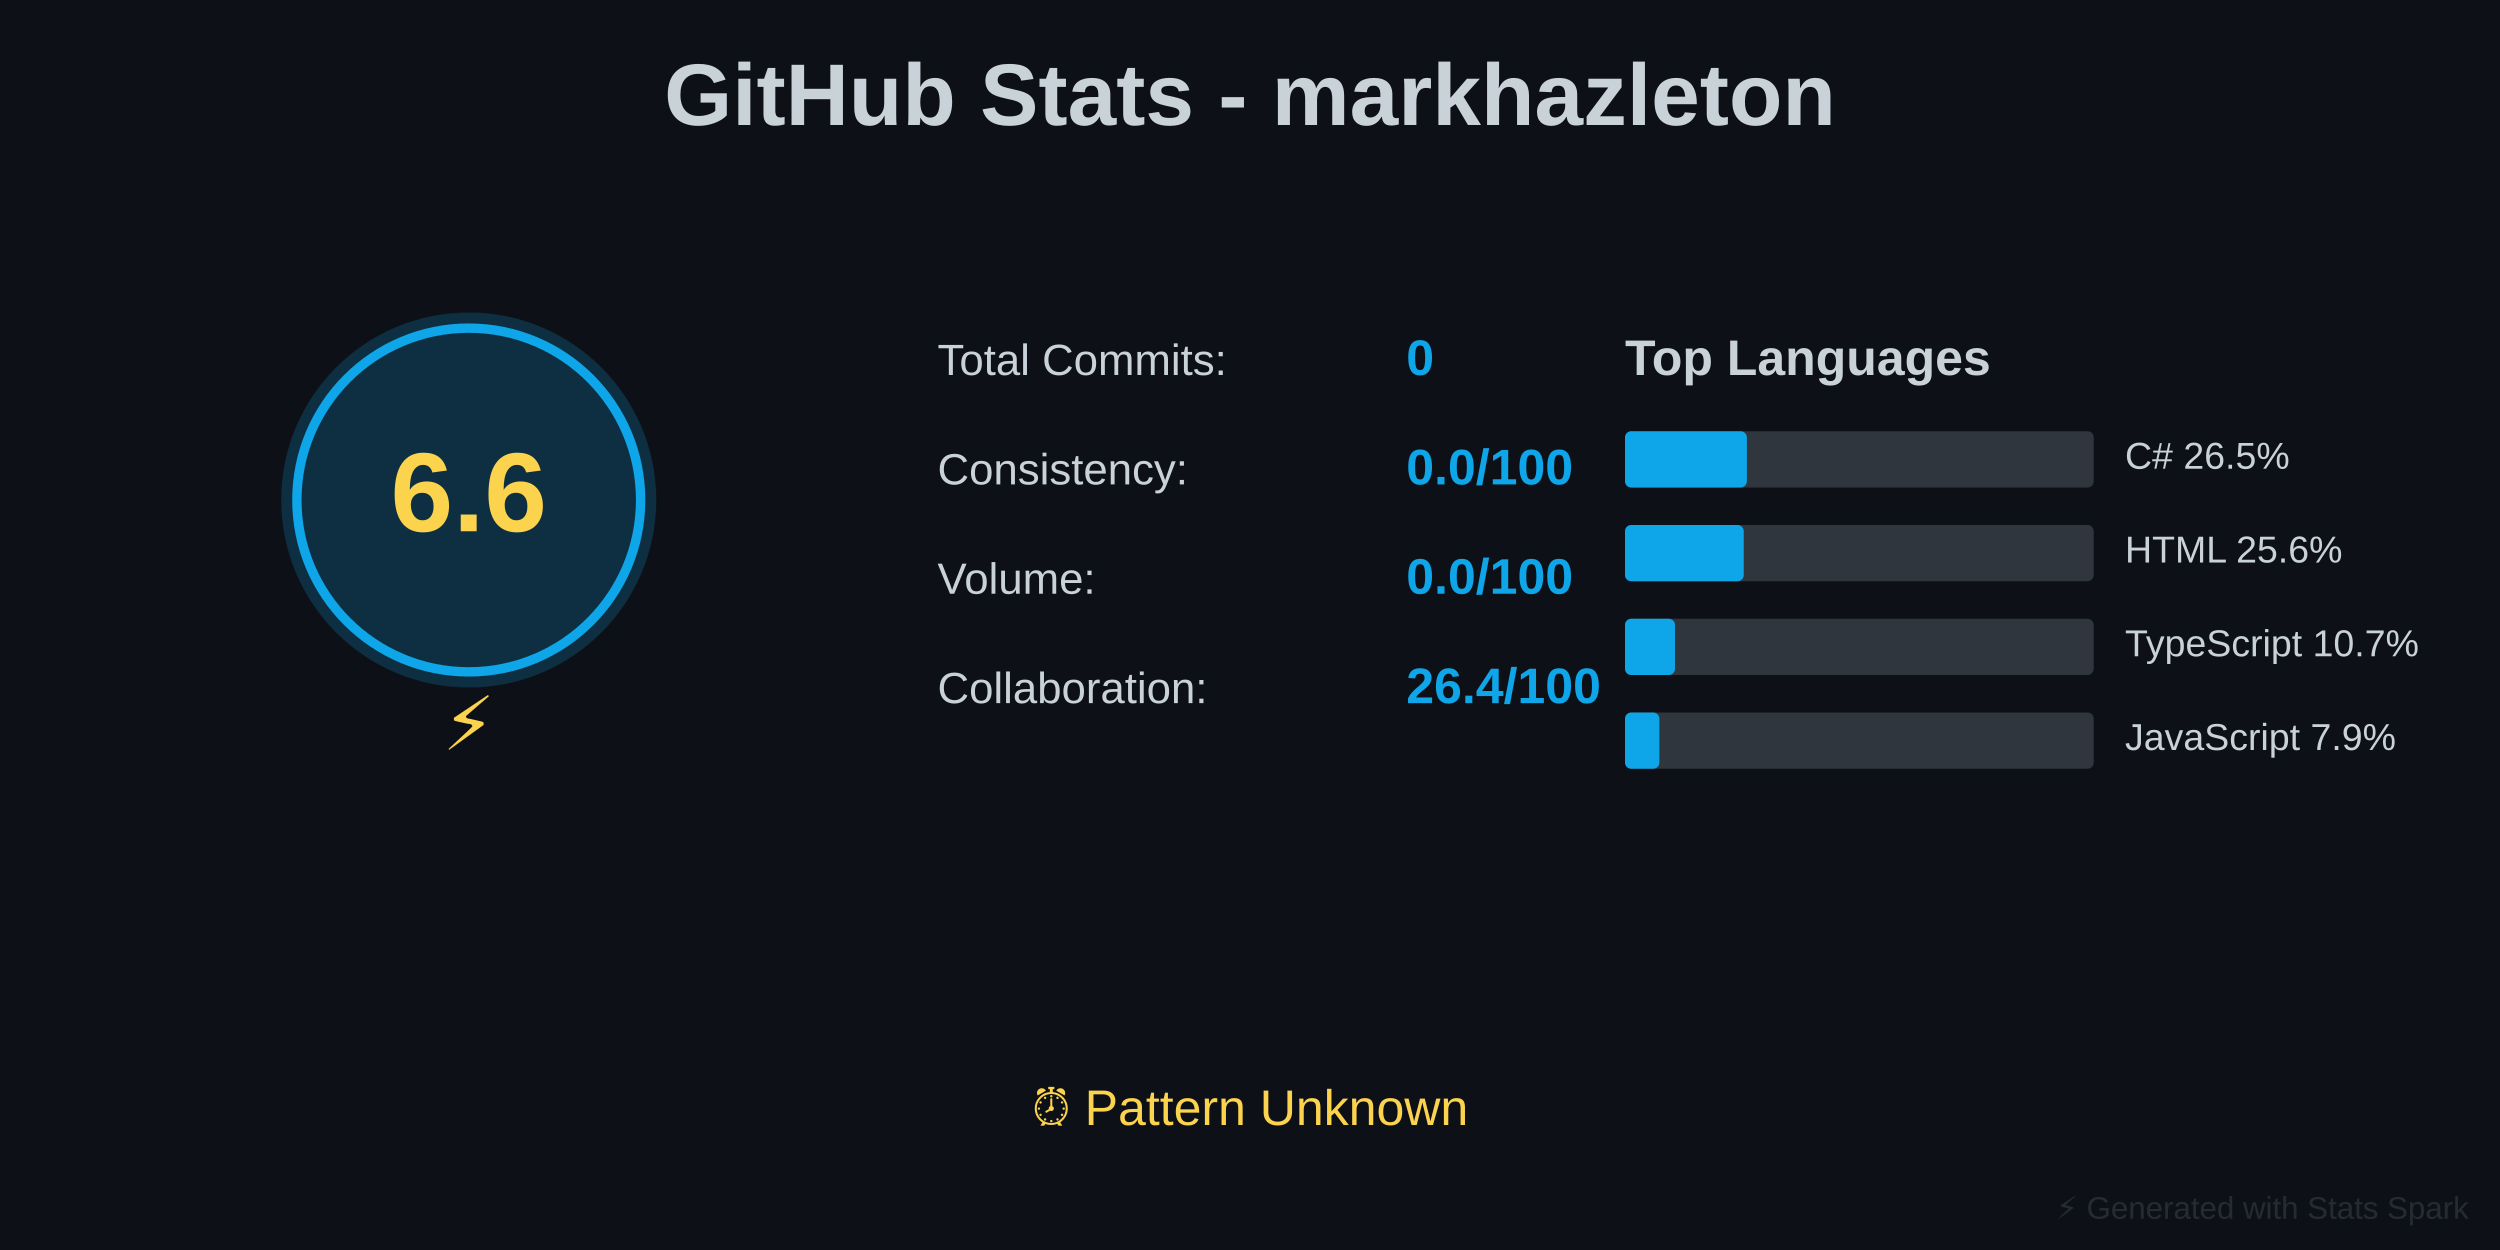
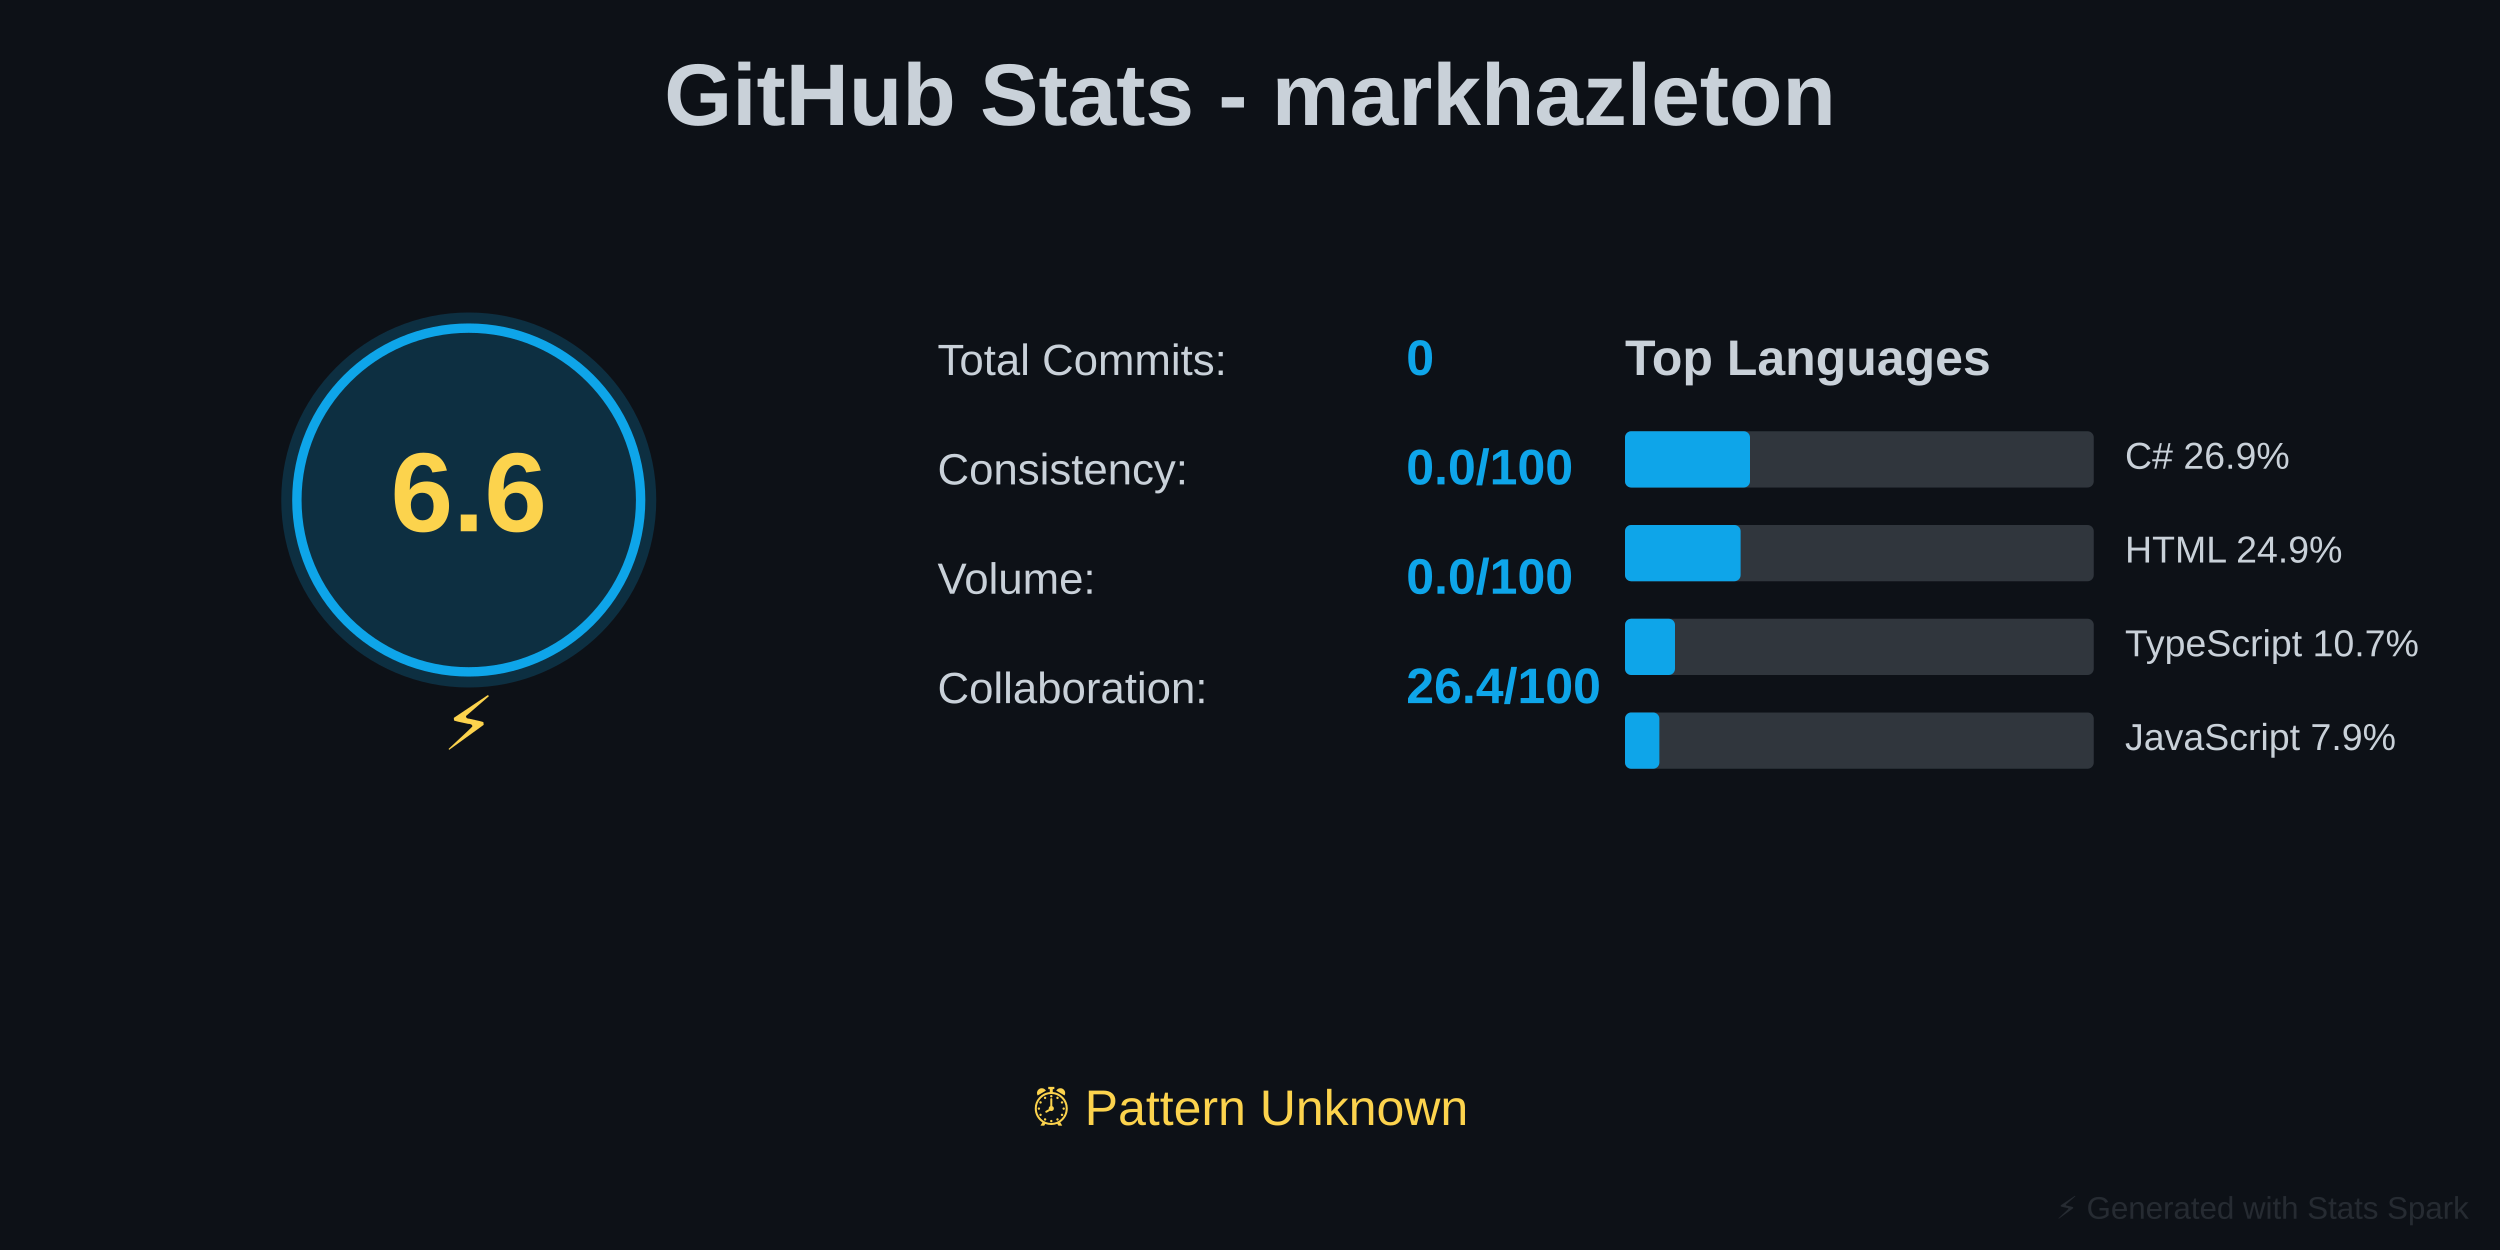
<svg xmlns="http://www.w3.org/2000/svg" baseProfile="full" height="400" version="1.1" width="800">
  <defs />
  <rect fill="#0D1117" height="400" width="800" x="0" y="0" />
  <text fill="#C9D1D9" font-family="Arial, sans-serif" font-size="28px" font-weight="bold" text-anchor="middle" x="400" y="40">GitHub Stats - markhazleton</text>
  <circle cx="150" cy="160" fill="#0EA5E9" opacity="0.2" r="60" />
  <circle cx="150" cy="160" fill="none" r="55" stroke="#0EA5E9" stroke-width="3" />
  <text fill="#FCD34D" font-family="Arial, sans-serif" font-size="36px" font-weight="bold" text-anchor="middle" x="150" y="170">6.6</text>
  <text fill="#FCD34D" font-family="Arial, sans-serif" font-size="24px" text-anchor="middle" x="150" y="240">⚡</text>
  <text fill="#C9D1D9" font-family="Arial, sans-serif" font-size="14px" x="300" y="120">Total Commits:</text>
  <text fill="#0EA5E9" font-family="Arial, sans-serif" font-size="16px" font-weight="bold" x="450" y="120">0</text>
  <text fill="#C9D1D9" font-family="Arial, sans-serif" font-size="14px" x="300" y="155">Consistency:</text>
  <text fill="#0EA5E9" font-family="Arial, sans-serif" font-size="16px" font-weight="bold" x="450" y="155">0.0/100</text>
  <text fill="#C9D1D9" font-family="Arial, sans-serif" font-size="14px" x="300" y="190">Volume:</text>
  <text fill="#0EA5E9" font-family="Arial, sans-serif" font-size="16px" font-weight="bold" x="450" y="190">0.0/100</text>
  <text fill="#C9D1D9" font-family="Arial, sans-serif" font-size="14px" x="300" y="225">Collaboration:</text>
  <text fill="#0EA5E9" font-family="Arial, sans-serif" font-size="16px" font-weight="bold" x="450" y="225">26.4/100</text>
  <text fill="#C9D1D9" font-family="Arial, sans-serif" font-size="16px" font-weight="bold" x="520" y="120">Top Languages</text>
  <rect fill="#30363D" height="18" rx="2" width="150" x="520" y="138" />
-   <rect fill="#0EA5E9" height="18" rx="2" width="39" x="520" y="138" />
-   <text fill="#C9D1D9" font-family="Arial, sans-serif" font-size="12px" x="680" y="150">C# 26.5%</text>
+   <rect fill="#0EA5E9" height="18" rx="2" width="40" x="520" y="138" />
+   <text fill="#C9D1D9" font-family="Arial, sans-serif" font-size="12px" x="680" y="150">C# 26.9%</text>
  <rect fill="#30363D" height="18" rx="2" width="150" x="520" y="168" />
-   <rect fill="#0EA5E9" height="18" rx="2" width="38" x="520" y="168" />
-   <text fill="#C9D1D9" font-family="Arial, sans-serif" font-size="12px" x="680" y="180">HTML 25.6%</text>
+   <rect fill="#0EA5E9" height="18" rx="2" width="37" x="520" y="168" />
+   <text fill="#C9D1D9" font-family="Arial, sans-serif" font-size="12px" x="680" y="180">HTML 24.9%</text>
  <rect fill="#30363D" height="18" rx="2" width="150" x="520" y="198" />
  <rect fill="#0EA5E9" height="18" rx="2" width="16" x="520" y="198" />
  <text fill="#C9D1D9" font-family="Arial, sans-serif" font-size="12px" x="680" y="210">TypeScript 10.7%</text>
  <rect fill="#30363D" height="18" rx="2" width="150" x="520" y="228" />
  <rect fill="#0EA5E9" height="18" rx="2" width="11" x="520" y="228" />
  <text fill="#C9D1D9" font-family="Arial, sans-serif" font-size="12px" x="680" y="240">JavaScript 7.9%</text>
  <text fill="#FCD34D" font-family="Arial, sans-serif" font-size="16px" text-anchor="middle" x="400" y="360">⏰ Pattern Unknown</text>
  <text fill="#30363D" font-family="Arial, sans-serif" font-size="10px" opacity="0.7" text-anchor="end" x="790" y="390">⚡ Generated with Stats Spark</text>
</svg>
